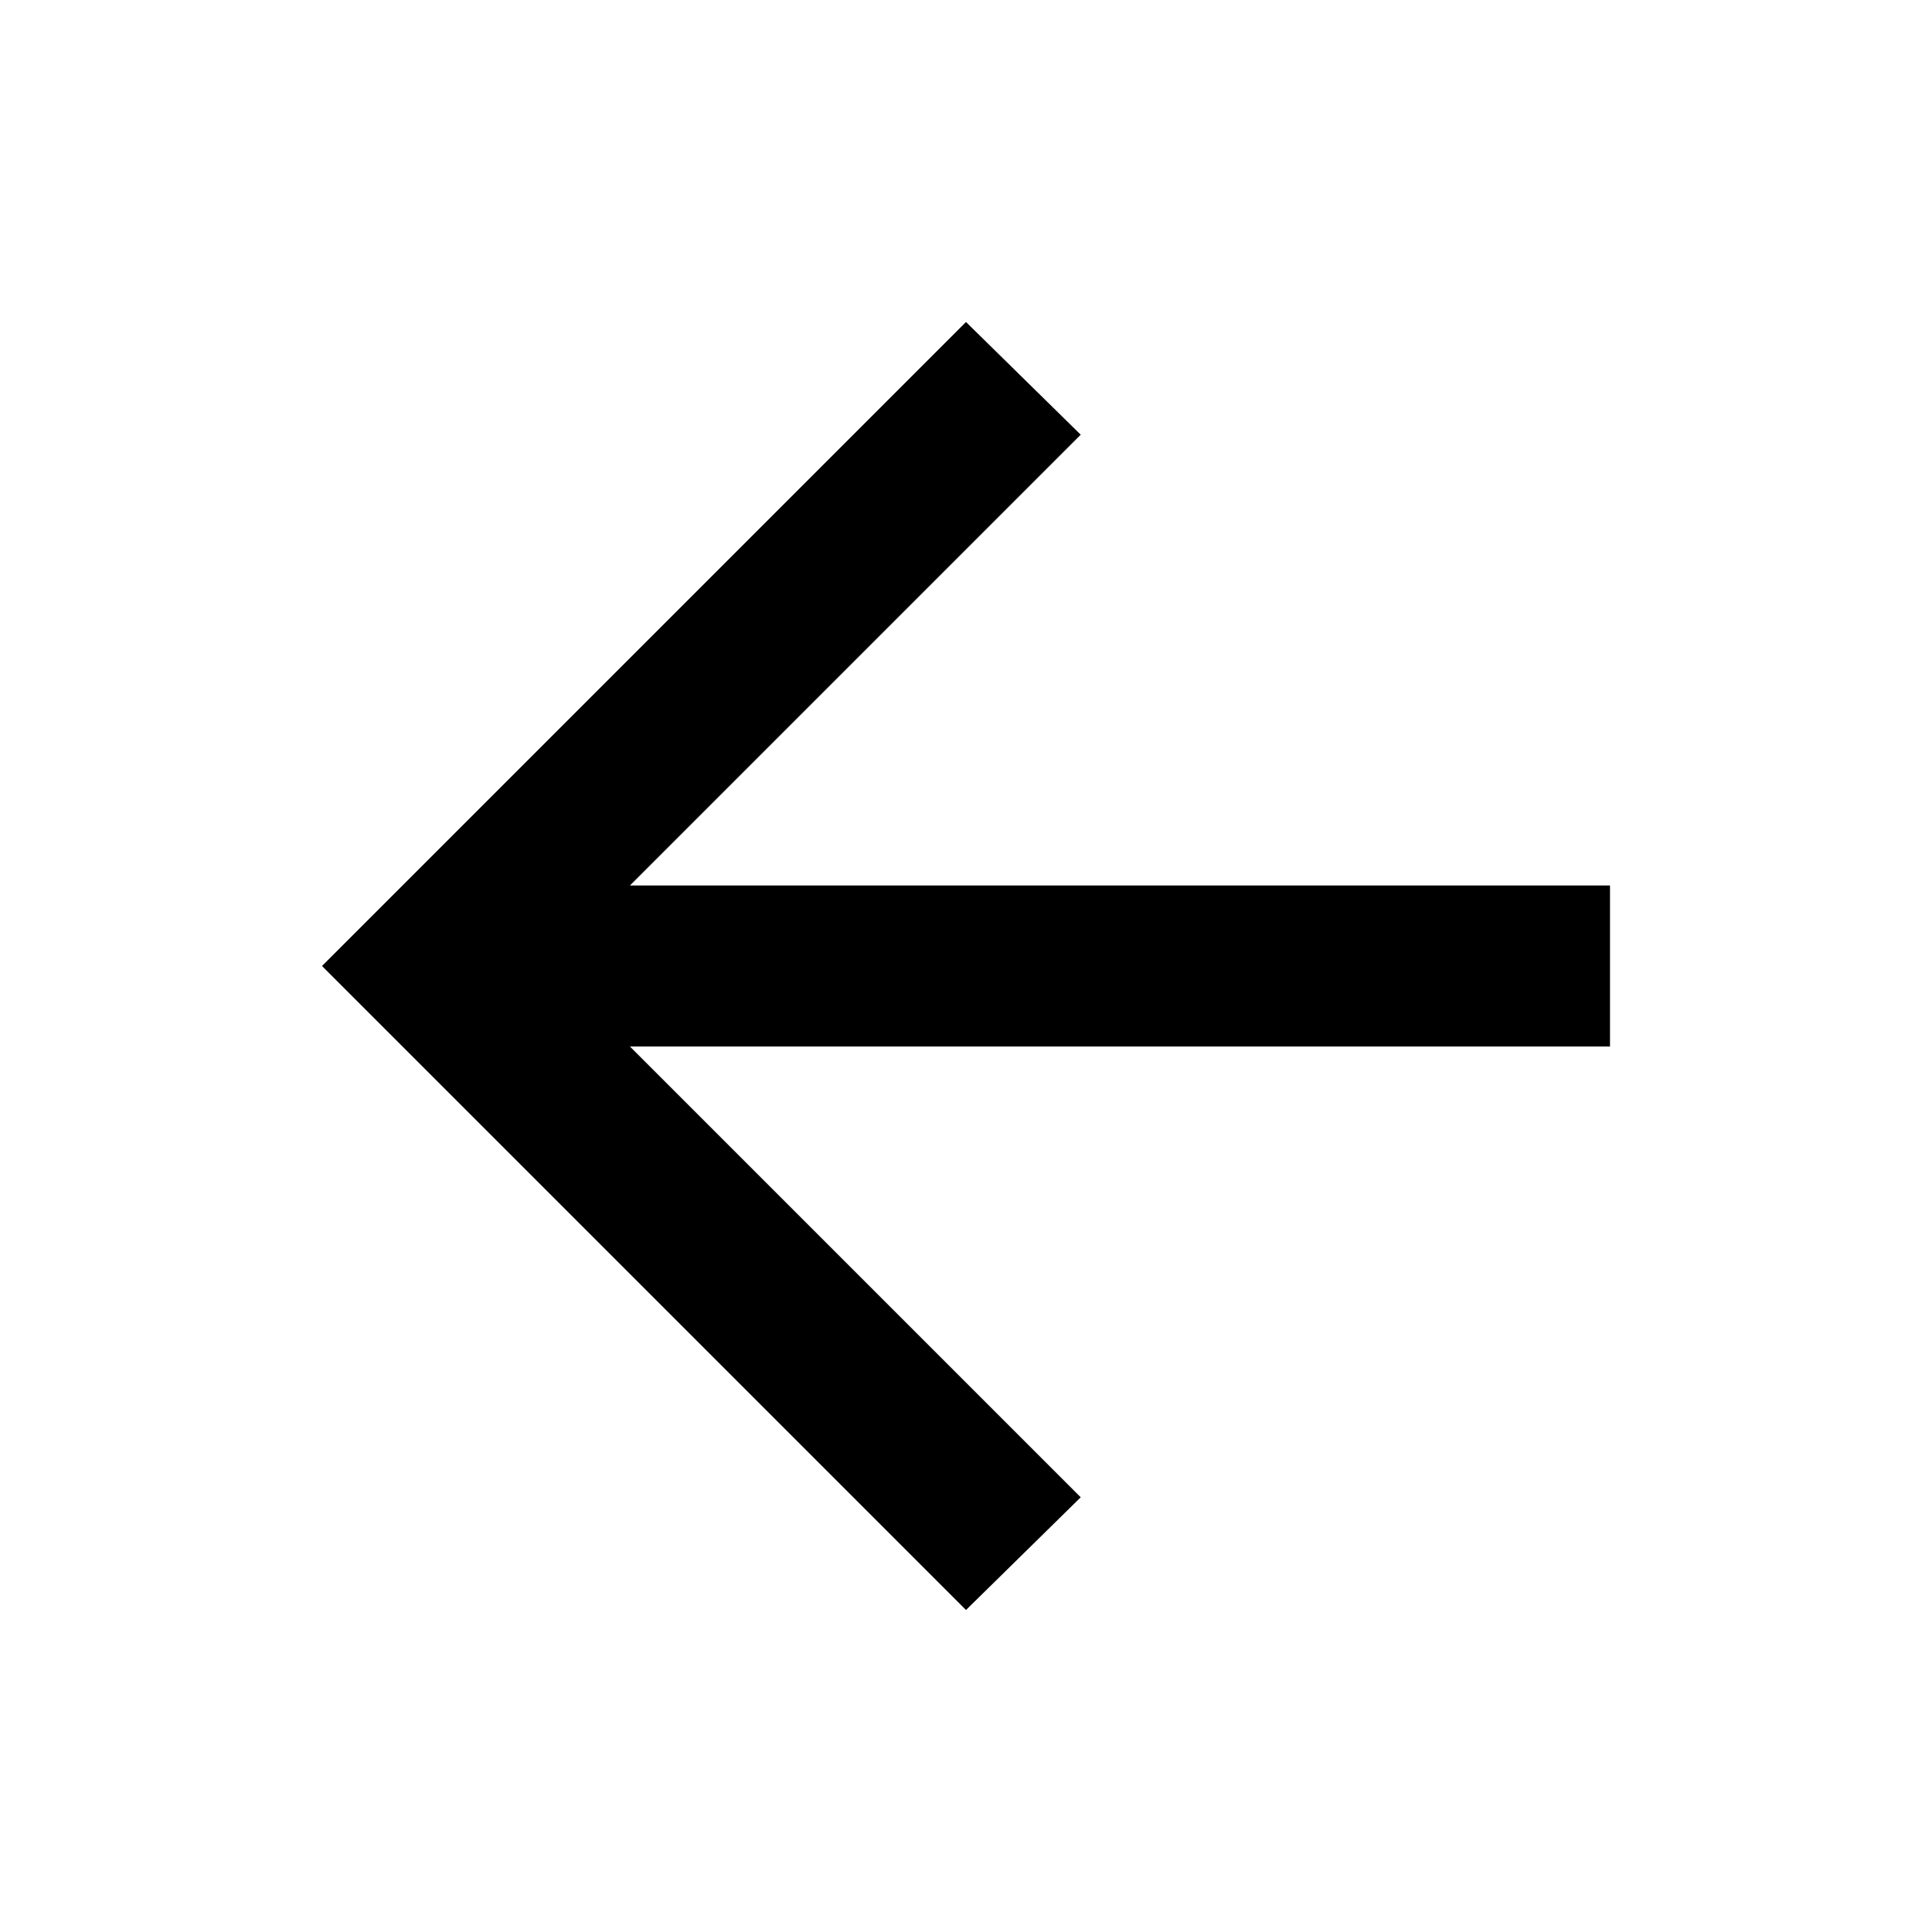
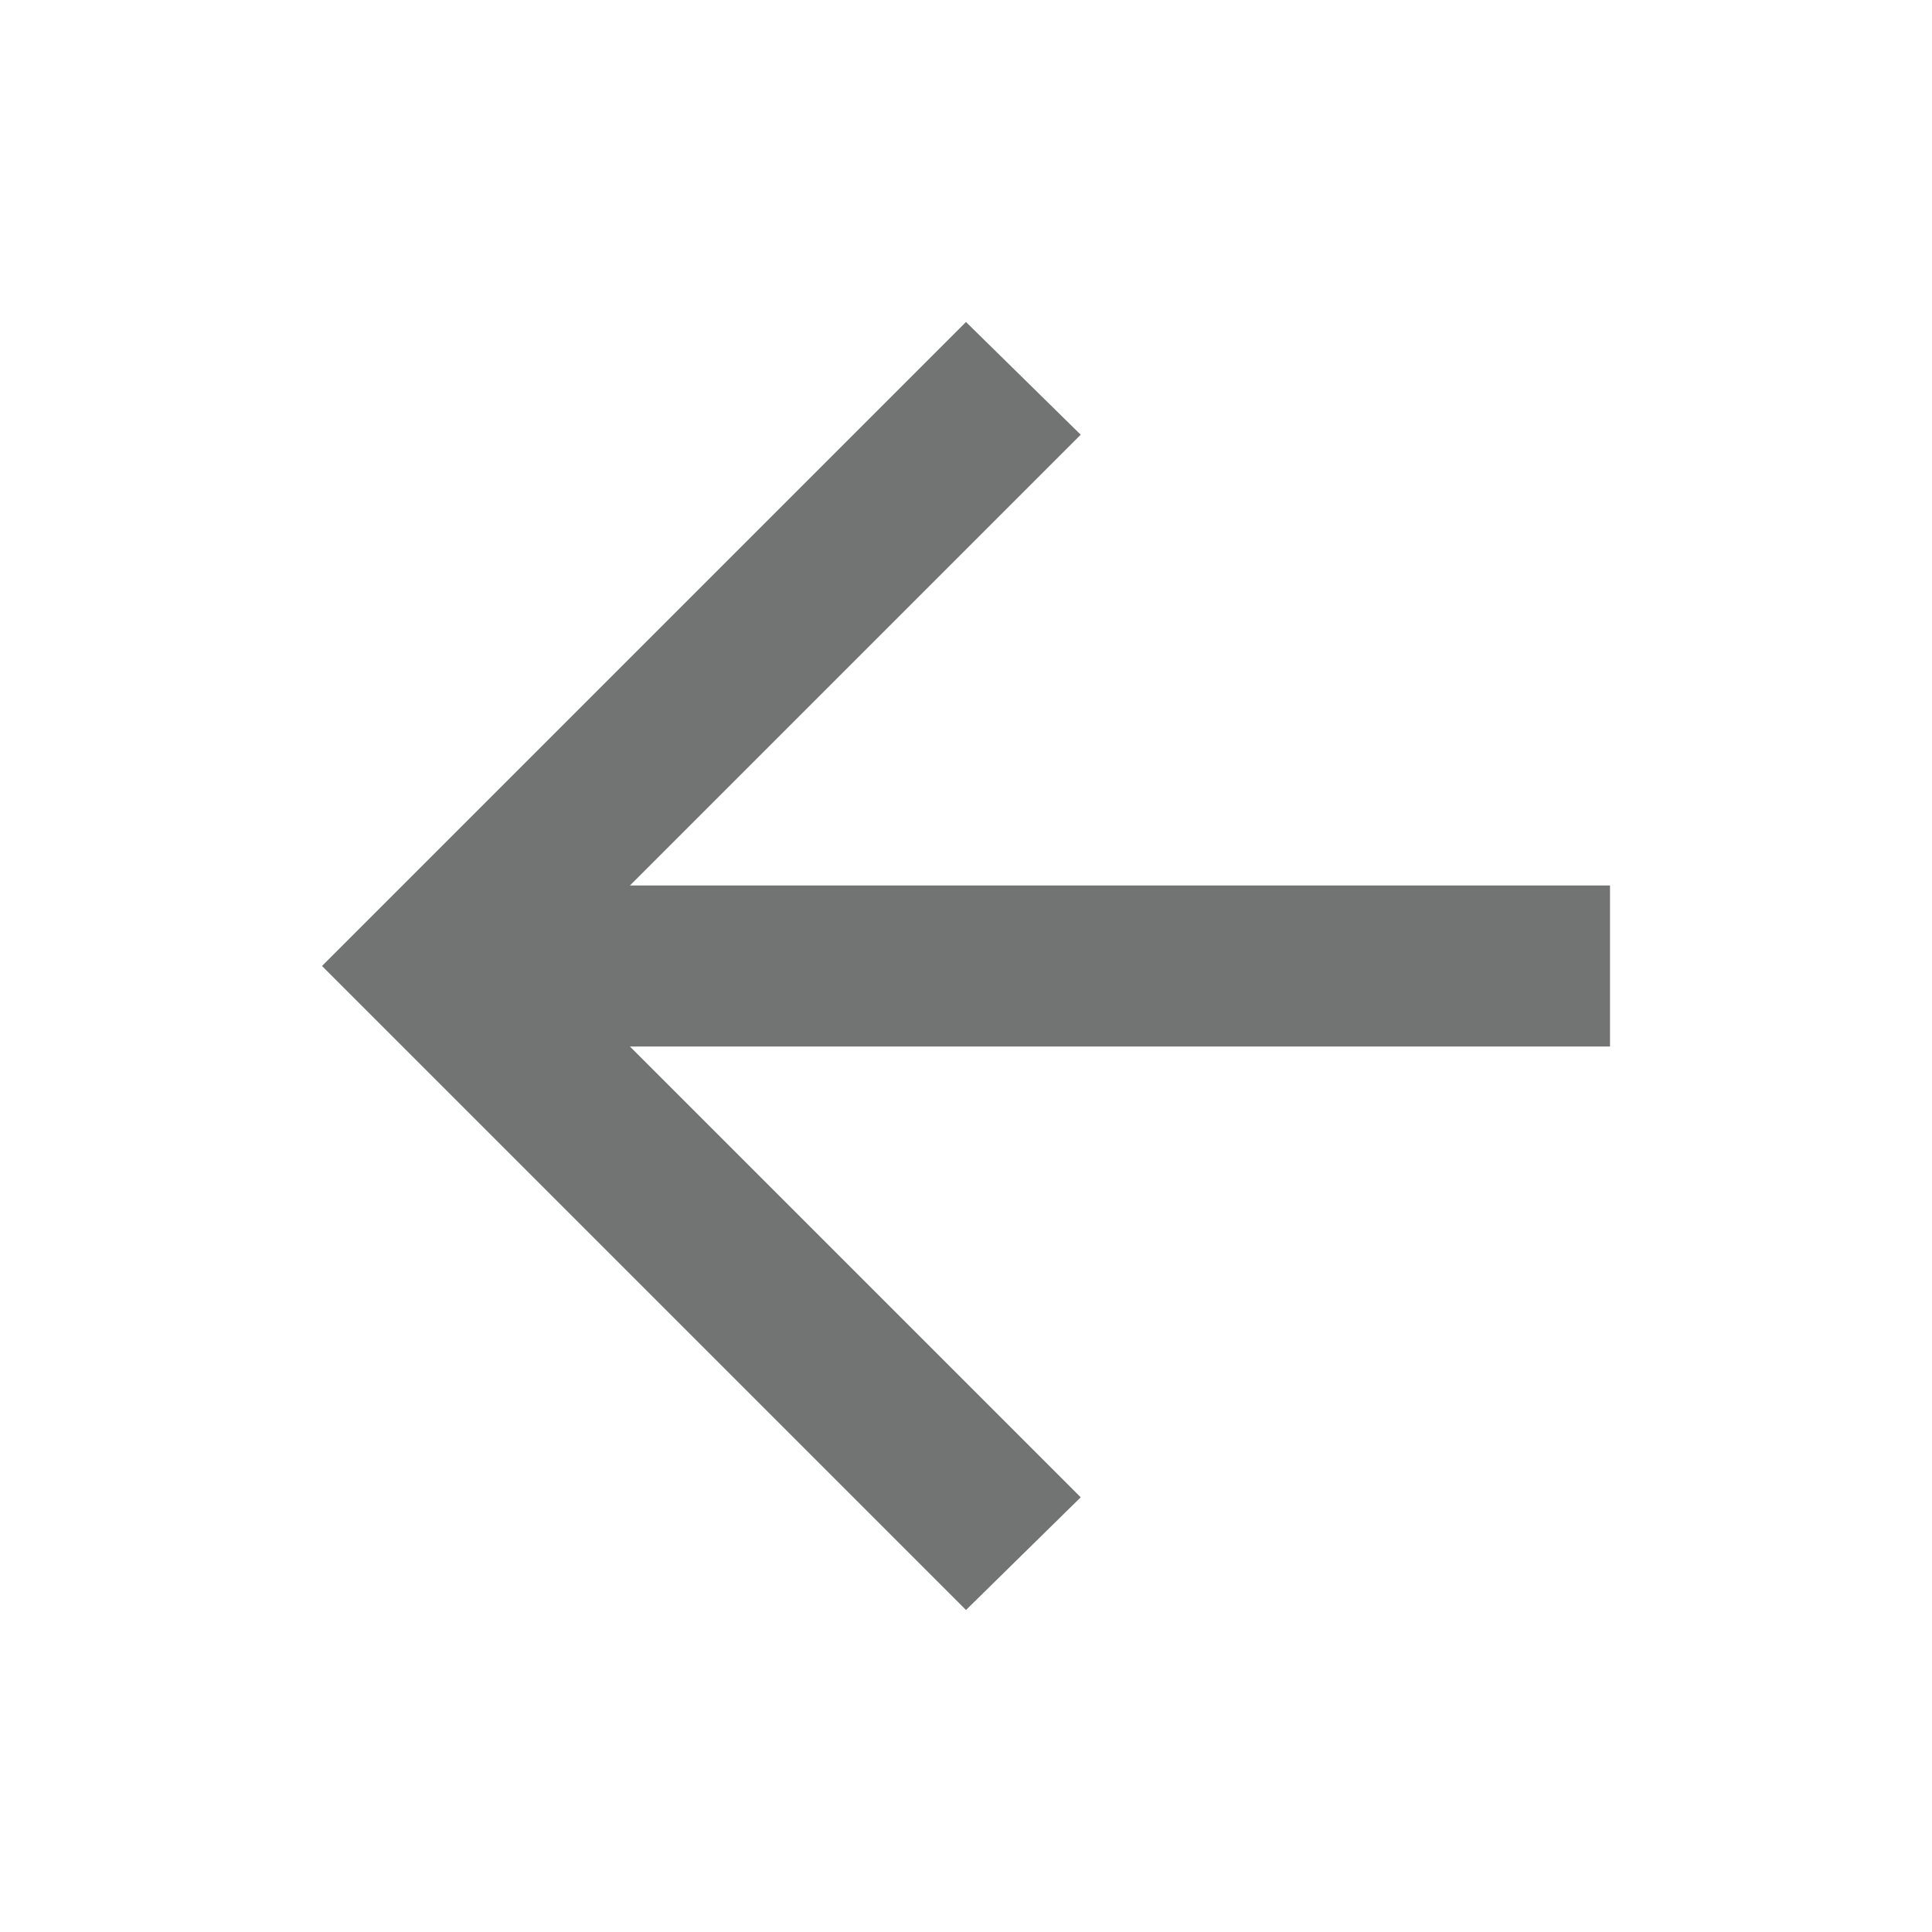
- <svg xmlns="http://www.w3.org/2000/svg" height="24" viewBox="0 -960 960 960" width="24">
+ <svg xmlns="http://www.w3.org/2000/svg" fill="#727474" height="24" viewBox="0 -960 960 960" width="24">
  <path d="m313-440 224 224-57 56-320-320 320-320 57 56-224 224h487v80H313Z" />
</svg>
